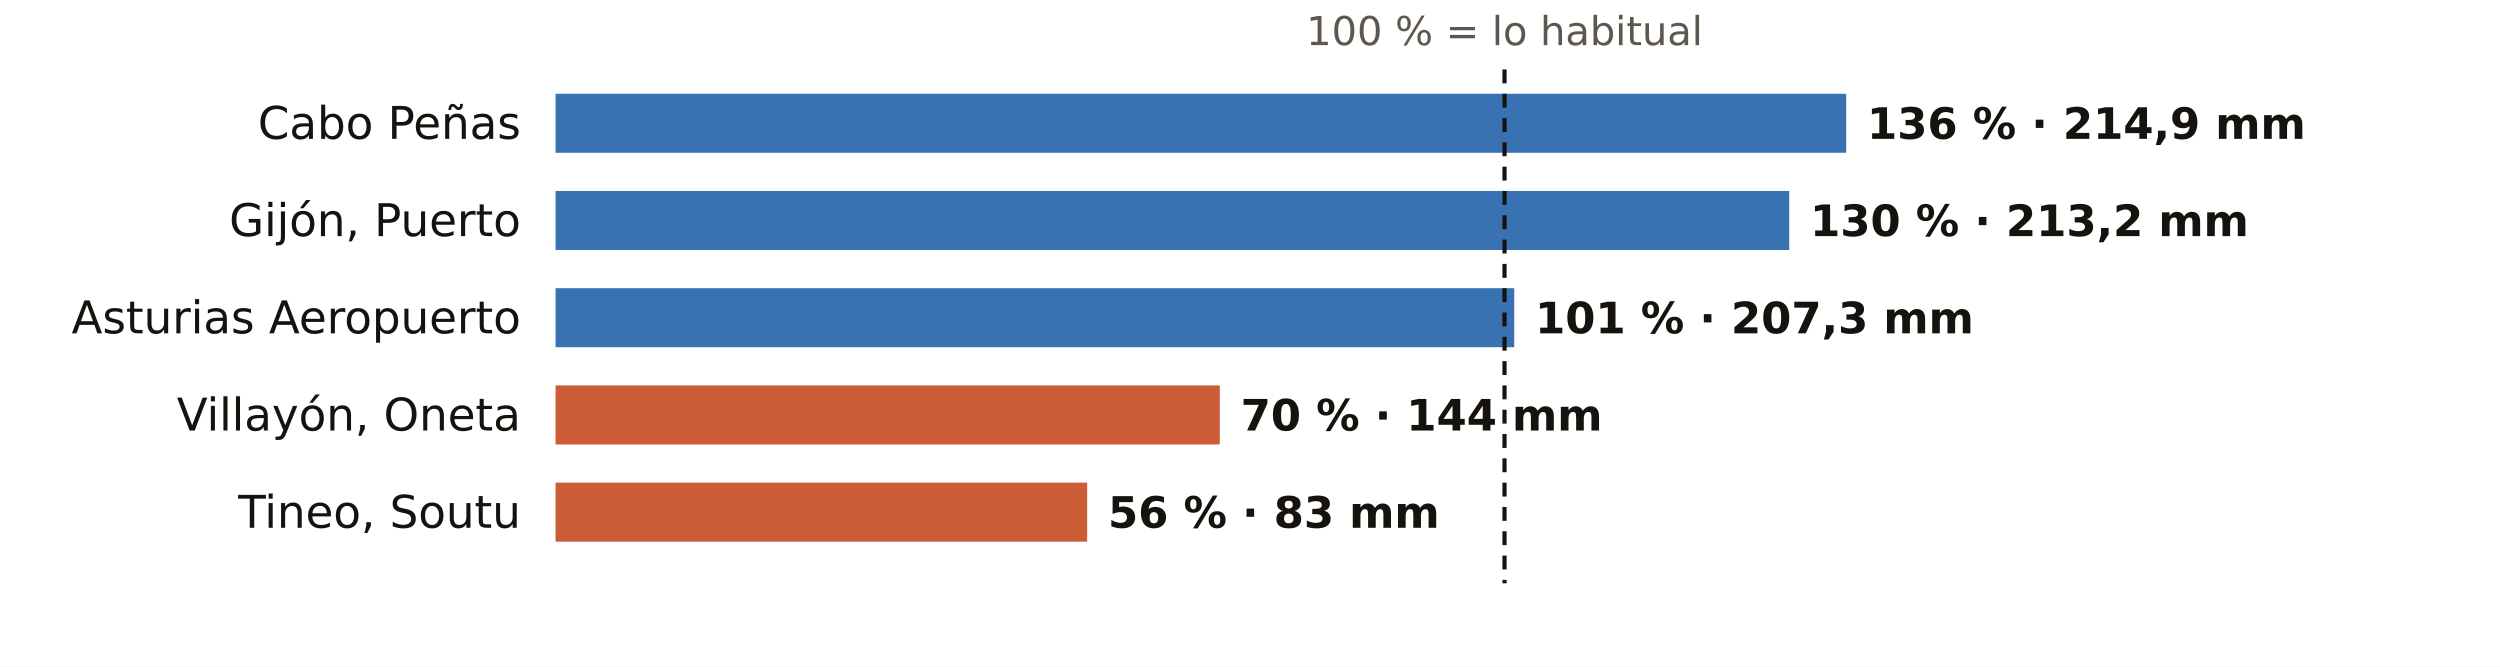
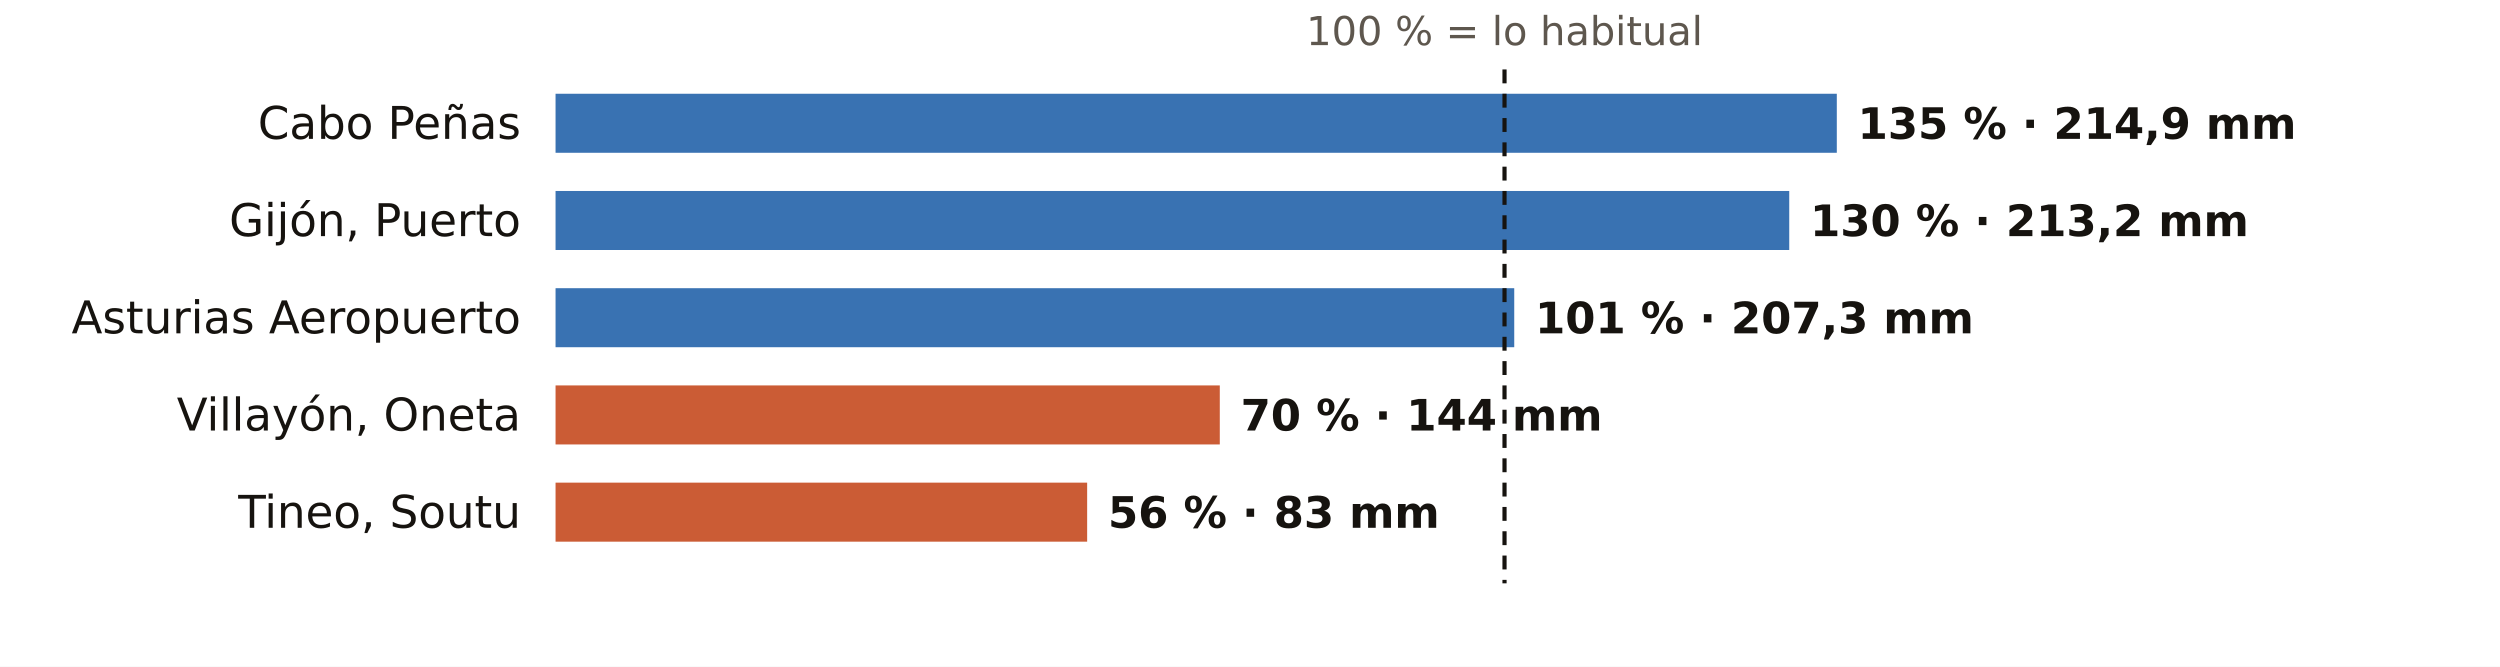
<svg xmlns="http://www.w3.org/2000/svg" viewBox="0 0 720 192" width="720" height="192" role="img" aria-label="El otoño en los pluviómetros de AEMET de Asturias: % de lo habitual">
  <rect width="720" height="192" fill="#FFFFFF" />
  <text x="433.3" y="13.0" font-size="11.5" fill="#5E574E" text-anchor="middle" font-weight="400" font-family="Public Sans, DejaVu Sans, Arial, sans-serif">100 % = lo habitual</text>
  <text x="150.0" y="40.0" font-size="13" fill="#16130F" text-anchor="end" font-weight="500" font-family="Public Sans, DejaVu Sans, Arial, sans-serif">Cabo Peñas</text>
-   <rect x="160" y="27" width="371.7" height="17" fill="#1F5FA8" opacity="0.88" />
-   <text x="537.7" y="40.0" font-size="12.5" fill="#16130F" text-anchor="start" font-weight="600" font-family="Public Sans, DejaVu Sans, Arial, sans-serif">136 % · 214,9 mm</text>
+   <rect x="160" y="27" width="369.0" height="17" fill="#1F5FA8" opacity="0.88" />
+   <text x="535.0" y="40.0" font-size="12.5" fill="#16130F" text-anchor="start" font-weight="600" font-family="Public Sans, DejaVu Sans, Arial, sans-serif">135 % · 214,9 mm</text>
  <text x="150.0" y="68.0" font-size="13" fill="#16130F" text-anchor="end" font-weight="500" font-family="Public Sans, DejaVu Sans, Arial, sans-serif">Gijón, Puerto</text>
  <rect x="160" y="55" width="355.3" height="17" fill="#1F5FA8" opacity="0.88" />
  <text x="521.3" y="68.0" font-size="12.5" fill="#16130F" text-anchor="start" font-weight="600" font-family="Public Sans, DejaVu Sans, Arial, sans-serif">130 % · 213,2 mm</text>
  <text x="150.0" y="96.0" font-size="13" fill="#16130F" text-anchor="end" font-weight="500" font-family="Public Sans, DejaVu Sans, Arial, sans-serif">Asturias Aeropuerto</text>
  <rect x="160" y="83" width="276.1" height="17" fill="#1F5FA8" opacity="0.88" />
  <text x="442.1" y="96.0" font-size="12.5" fill="#16130F" text-anchor="start" font-weight="600" font-family="Public Sans, DejaVu Sans, Arial, sans-serif">101 % · 207,3 mm</text>
  <text x="150.0" y="124.0" font-size="13" fill="#16130F" text-anchor="end" font-weight="500" font-family="Public Sans, DejaVu Sans, Arial, sans-serif">Villayón, Oneta</text>
  <rect x="160" y="111" width="191.3" height="17" fill="#C4461A" opacity="0.88" />
  <text x="357.3" y="124.0" font-size="12.5" fill="#16130F" text-anchor="start" font-weight="600" font-family="Public Sans, DejaVu Sans, Arial, sans-serif">70 % · 144 mm</text>
  <text x="150.0" y="152.0" font-size="13" fill="#16130F" text-anchor="end" font-weight="500" font-family="Public Sans, DejaVu Sans, Arial, sans-serif">Tineo, Soutu</text>
  <rect x="160" y="139" width="153.1" height="17" fill="#C4461A" opacity="0.88" />
  <text x="319.1" y="152.0" font-size="12.5" fill="#16130F" text-anchor="start" font-weight="600" font-family="Public Sans, DejaVu Sans, Arial, sans-serif">56 % · 83 mm</text>
  <line x1="433.3" x2="433.3" y1="20" y2="168" stroke="#16130F" stroke-width="1.2" stroke-dasharray="4 3" />
</svg>
